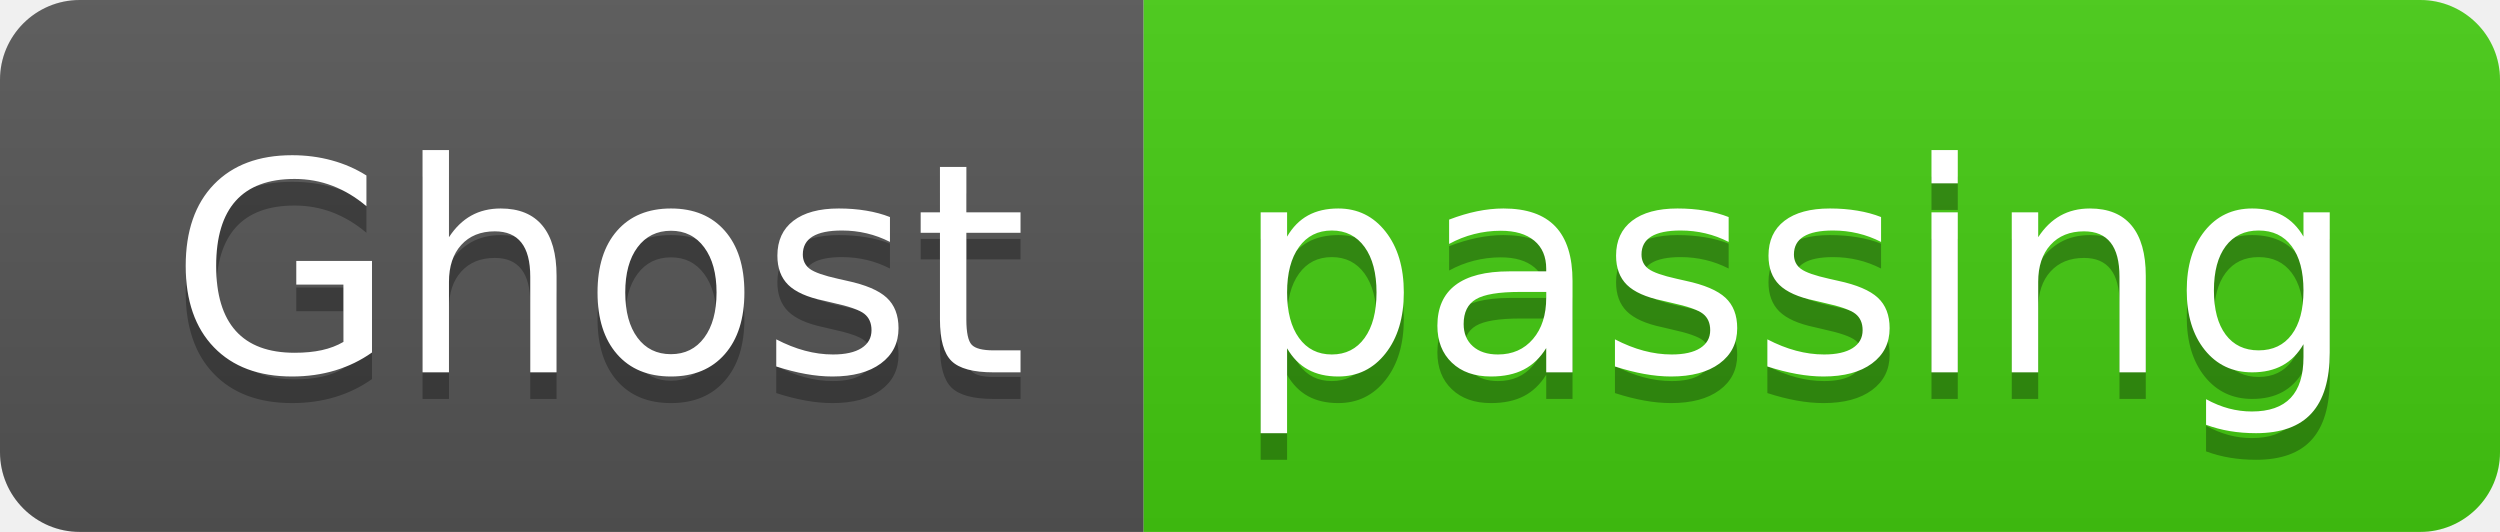
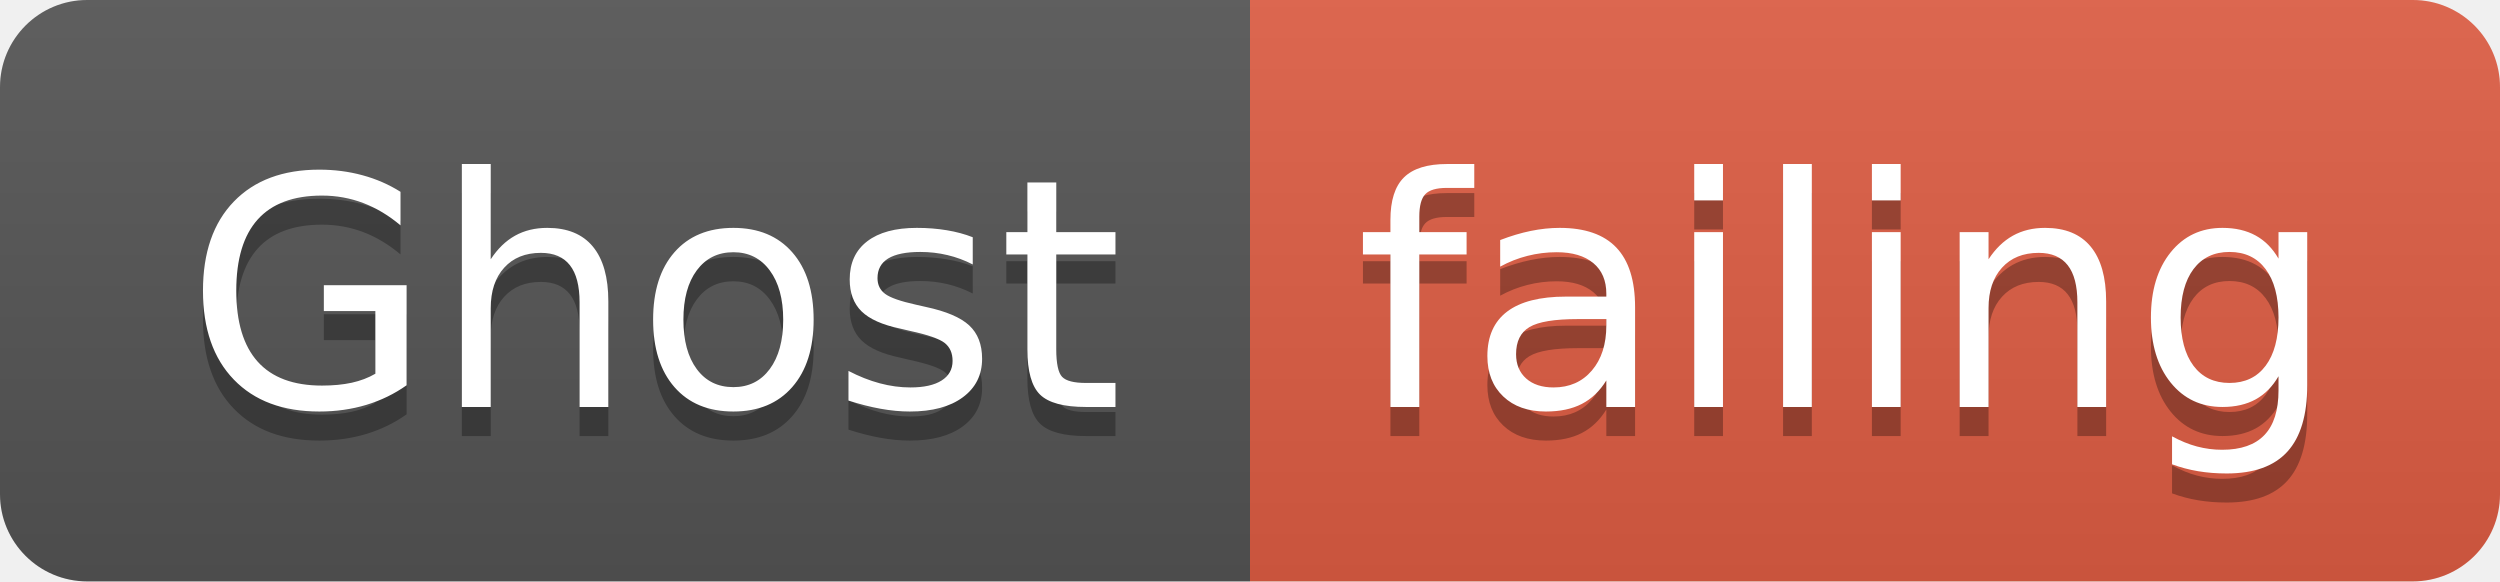
- <svg xmlns="http://www.w3.org/2000/svg" width="94" height="20">
+ <svg xmlns="http://www.w3.org/2000/svg" width="86" height="20">
  <linearGradient id="smooth" x2="0" y2="100%">
    <stop offset="0" stop-color="#bbb" stop-opacity=".1" />
    <stop offset="1" stop-opacity=".1" />
  </linearGradient>
  <clipPath id="round">
-     <rect width="94" height="20" rx="3" fill="#fff" />
+     <rect width="86" height="20" rx="3" fill="#fff" />
  </clipPath>
  <g clip-path="url(#round)">
    <rect width="43" height="20" fill="#555" />
-     <rect x="43" width="51" height="20" fill="#4c1" />
-     <rect width="94" height="20" fill="url(#smooth)" />
+     <rect x="43" width="43" height="20" fill="#e05d44" />
+     <rect width="86" height="20" fill="url(#smooth)" />
  </g>
  <g fill="#fff" text-anchor="middle" font-family="DejaVu Sans,Verdana,Geneva,sans-serif" font-size="110">
    <text x="225" y="150" fill="#010101" fill-opacity=".3" transform="scale(0.1)" textLength="330" lengthAdjust="spacing">Ghost</text>
    <text x="225" y="140" transform="scale(0.1)" textLength="330" lengthAdjust="spacing">Ghost</text>
-     <text x="675" y="150" fill="#010101" fill-opacity=".3" transform="scale(0.1)" textLength="410" lengthAdjust="spacing">passing</text>
-     <text x="675" y="140" transform="scale(0.1)" textLength="410" lengthAdjust="spacing">passing</text>
+     <text x="635" y="150" fill="#010101" fill-opacity=".3" transform="scale(0.1)" textLength="330" lengthAdjust="spacing">failing</text>
+     <text x="635" y="140" transform="scale(0.1)" textLength="330" lengthAdjust="spacing">failing</text>
  </g>
</svg>
